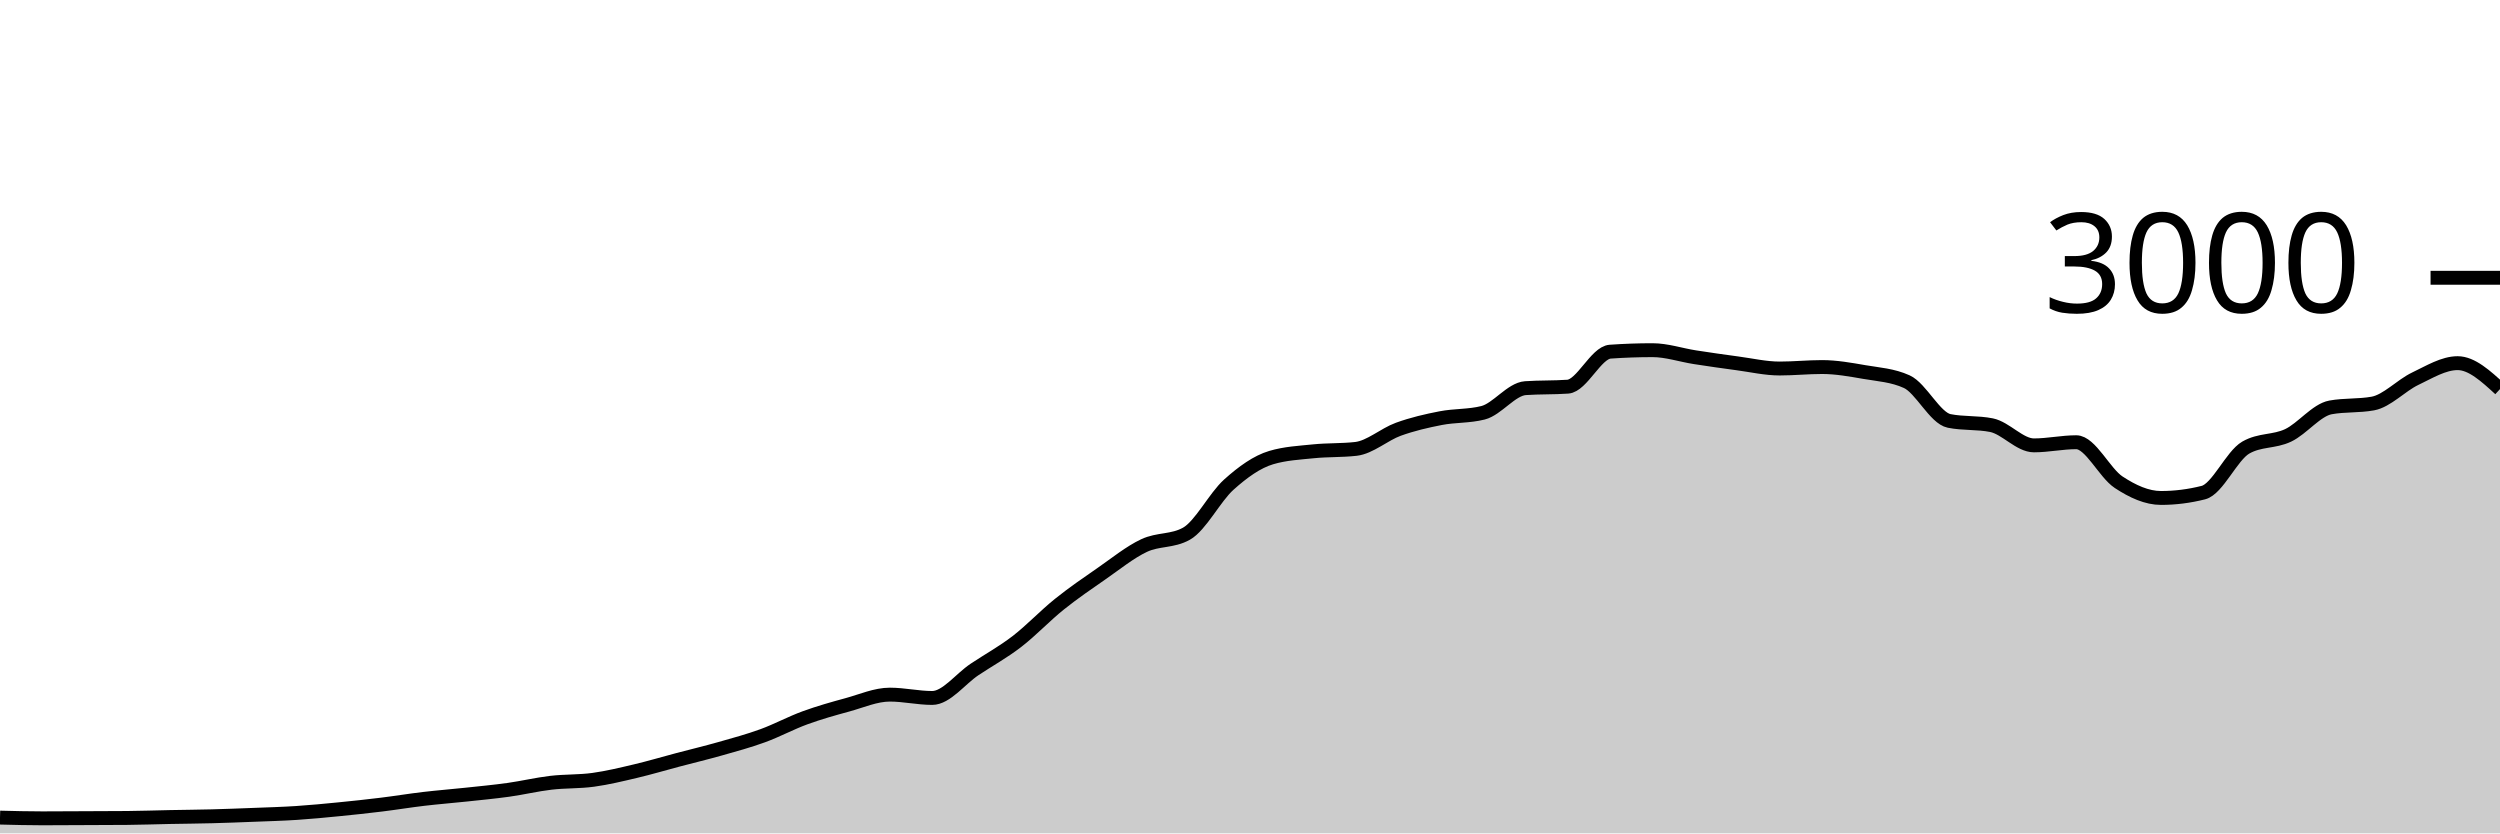
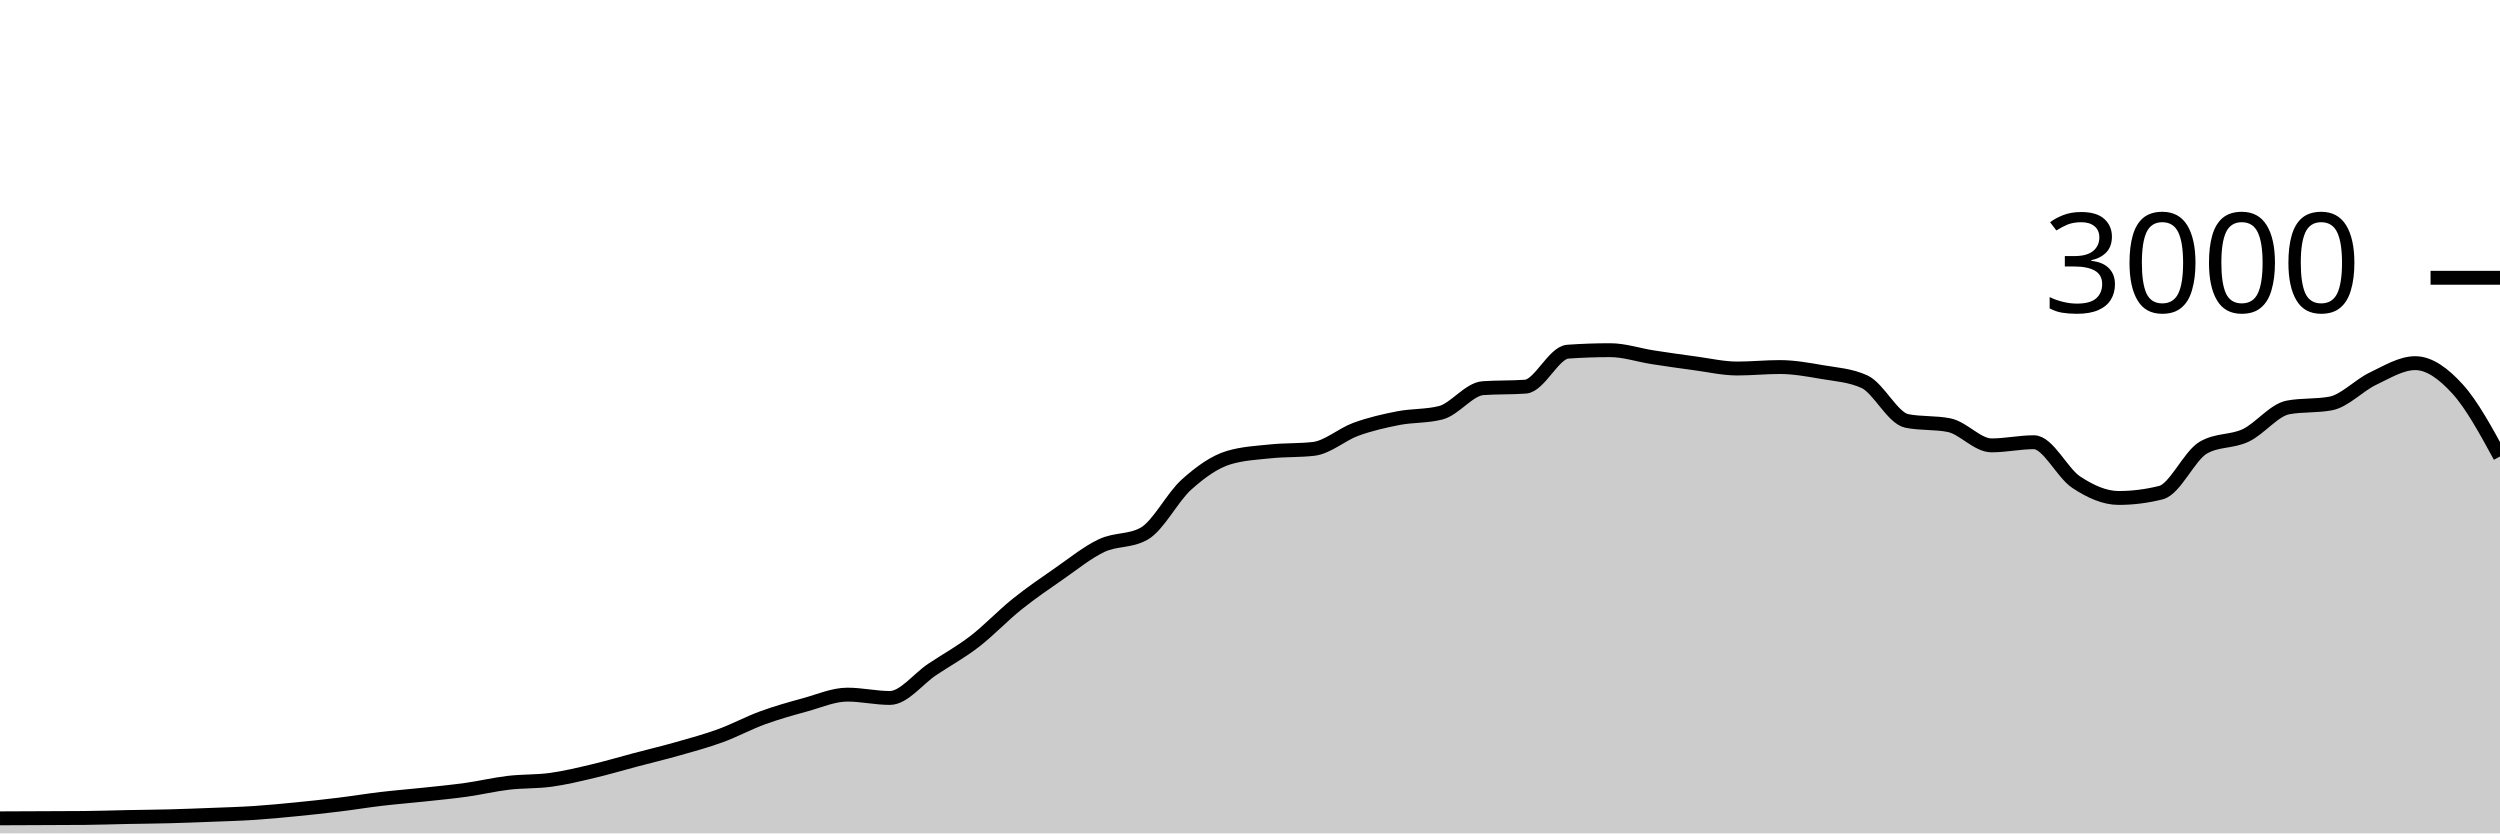
<svg xmlns="http://www.w3.org/2000/svg" viewBox="0 0 180 60">
  <g transform="translate(0,20)">
-     <path class="area" fill="rgba(0, 0, 0, 0.2)" d="M0,38.867C1.017,38.893,2.034,38.92,3.051,38.92C4.068,38.92,5.085,38.911,6.102,38.907C7.119,38.902,8.136,38.902,9.153,38.893C10.169,38.884,11.186,38.847,12.203,38.827C13.22,38.807,14.237,38.8,15.254,38.773C16.271,38.747,17.288,38.707,18.305,38.667C19.322,38.627,20.339,38.6,21.356,38.533C22.373,38.467,23.39,38.367,24.407,38.267C25.424,38.167,26.441,38.058,27.458,37.933C28.475,37.809,29.492,37.64,30.508,37.52C31.525,37.4,32.542,37.322,33.559,37.213C34.576,37.104,35.593,37.009,36.61,36.867C37.627,36.724,38.644,36.48,39.661,36.36C40.678,36.24,41.695,36.287,42.712,36.147C43.729,36.007,44.746,35.76,45.763,35.52C46.78,35.28,47.797,34.976,48.814,34.707C49.831,34.438,50.847,34.196,51.864,33.907C52.881,33.618,53.898,33.344,54.915,32.973C55.932,32.602,56.949,32.051,57.966,31.68C58.983,31.309,60,31.024,61.017,30.747C62.034,30.469,63.051,30.013,64.068,30.013C65.085,30.013,66.102,30.253,67.119,30.253C68.136,30.253,69.153,28.878,70.169,28.2C71.186,27.522,72.203,26.969,73.22,26.187C74.237,25.404,75.254,24.322,76.271,23.507C77.288,22.691,78.305,21.998,79.322,21.293C80.339,20.589,81.356,19.758,82.373,19.28C83.39,18.802,84.407,18.996,85.424,18.427C86.441,17.858,87.458,15.807,88.475,14.893C89.492,13.98,90.508,13.249,91.525,12.947C92.542,12.644,93.559,12.598,94.576,12.493C95.593,12.389,96.61,12.436,97.627,12.32C98.644,12.204,99.661,11.276,100.678,10.907C101.695,10.538,102.712,10.304,103.729,10.107C104.746,9.909,105.763,9.978,106.78,9.72C107.797,9.462,108.814,8.018,109.831,7.947C110.847,7.876,111.864,7.911,112.881,7.84C113.898,7.769,114.915,5.391,115.932,5.32C116.949,5.249,117.966,5.213,118.983,5.213C120,5.213,121.017,5.562,122.034,5.72C123.051,5.878,124.068,6.024,125.085,6.16C126.102,6.296,127.119,6.533,128.136,6.533C129.153,6.533,130.169,6.427,131.186,6.427C132.203,6.427,133.22,6.611,134.237,6.787C135.254,6.962,136.271,7.018,137.288,7.48C138.305,7.942,139.322,10.102,140.339,10.307C141.356,10.511,142.373,10.409,143.39,10.613C144.407,10.818,145.424,12.067,146.441,12.067C147.458,12.067,148.475,11.84,149.492,11.84C150.508,11.84,151.525,14.051,152.542,14.72C153.559,15.389,154.576,15.853,155.593,15.853C156.61,15.853,157.627,15.724,158.644,15.467C159.661,15.209,160.678,12.813,161.695,12.227C162.712,11.64,163.729,11.829,164.746,11.347C165.763,10.864,166.78,9.52,167.797,9.333C168.814,9.147,169.831,9.24,170.847,9.053C171.864,8.867,172.881,7.751,173.898,7.267C174.915,6.782,175.932,6.147,176.949,6.147C177.966,6.147,178.983,7.08,180,8.013L180,40C178.983,40,177.966,40,176.949,40C175.932,40,174.915,40,173.898,40C172.881,40,171.864,40,170.847,40C169.831,40,168.814,40,167.797,40C166.78,40,165.763,40,164.746,40C163.729,40,162.712,40,161.695,40C160.678,40,159.661,40,158.644,40C157.627,40,156.61,40,155.593,40C154.576,40,153.559,40,152.542,40C151.525,40,150.508,40,149.492,40C148.475,40,147.458,40,146.441,40C145.424,40,144.407,40,143.39,40C142.373,40,141.356,40,140.339,40C139.322,40,138.305,40,137.288,40C136.271,40,135.254,40,134.237,40C133.22,40,132.203,40,131.186,40C130.169,40,129.153,40,128.136,40C127.119,40,126.102,40,125.085,40C124.068,40,123.051,40,122.034,40C121.017,40,120,40,118.983,40C117.966,40,116.949,40,115.932,40C114.915,40,113.898,40,112.881,40C111.864,40,110.847,40,109.831,40C108.814,40,107.797,40,106.78,40C105.763,40,104.746,40,103.729,40C102.712,40,101.695,40,100.678,40C99.661,40,98.644,40,97.627,40C96.61,40,95.593,40,94.576,40C93.559,40,92.542,40,91.525,40C90.508,40,89.492,40,88.475,40C87.458,40,86.441,40,85.424,40C84.407,40,83.39,40,82.373,40C81.356,40,80.339,40,79.322,40C78.305,40,77.288,40,76.271,40C75.254,40,74.237,40,73.22,40C72.203,40,71.186,40,70.169,40C69.153,40,68.136,40,67.119,40C66.102,40,65.085,40,64.068,40C63.051,40,62.034,40,61.017,40C60,40,58.983,40,57.966,40C56.949,40,55.932,40,54.915,40C53.898,40,52.881,40,51.864,40C50.847,40,49.831,40,48.814,40C47.797,40,46.78,40,45.763,40C44.746,40,43.729,40,42.712,40C41.695,40,40.678,40,39.661,40C38.644,40,37.627,40,36.61,40C35.593,40,34.576,40,33.559,40C32.542,40,31.525,40,30.508,40C29.492,40,28.475,40,27.458,40C26.441,40,25.424,40,24.407,40C23.39,40,22.373,40,21.356,40C20.339,40,19.322,40,18.305,40C17.288,40,16.271,40,15.254,40C14.237,40,13.22,40,12.203,40C11.186,40,10.169,40,9.153,40C8.136,40,7.119,40,6.102,40C5.085,40,4.068,40,3.051,40C2.034,40,1.017,40,0,40Z" />
-     <path class="line" stroke="black" fill="none" d="M0,38.867C1.017,38.893,2.034,38.92,3.051,38.92C4.068,38.92,5.085,38.911,6.102,38.907C7.119,38.902,8.136,38.902,9.153,38.893C10.169,38.884,11.186,38.847,12.203,38.827C13.22,38.807,14.237,38.8,15.254,38.773C16.271,38.747,17.288,38.707,18.305,38.667C19.322,38.627,20.339,38.6,21.356,38.533C22.373,38.467,23.39,38.367,24.407,38.267C25.424,38.167,26.441,38.058,27.458,37.933C28.475,37.809,29.492,37.64,30.508,37.52C31.525,37.4,32.542,37.322,33.559,37.213C34.576,37.104,35.593,37.009,36.61,36.867C37.627,36.724,38.644,36.48,39.661,36.36C40.678,36.24,41.695,36.287,42.712,36.147C43.729,36.007,44.746,35.76,45.763,35.52C46.78,35.28,47.797,34.976,48.814,34.707C49.831,34.438,50.847,34.196,51.864,33.907C52.881,33.618,53.898,33.344,54.915,32.973C55.932,32.602,56.949,32.051,57.966,31.68C58.983,31.309,60,31.024,61.017,30.747C62.034,30.469,63.051,30.013,64.068,30.013C65.085,30.013,66.102,30.253,67.119,30.253C68.136,30.253,69.153,28.878,70.169,28.2C71.186,27.522,72.203,26.969,73.22,26.187C74.237,25.404,75.254,24.322,76.271,23.507C77.288,22.691,78.305,21.998,79.322,21.293C80.339,20.589,81.356,19.758,82.373,19.28C83.39,18.802,84.407,18.996,85.424,18.427C86.441,17.858,87.458,15.807,88.475,14.893C89.492,13.98,90.508,13.249,91.525,12.947C92.542,12.644,93.559,12.598,94.576,12.493C95.593,12.389,96.61,12.436,97.627,12.32C98.644,12.204,99.661,11.276,100.678,10.907C101.695,10.538,102.712,10.304,103.729,10.107C104.746,9.909,105.763,9.978,106.78,9.72C107.797,9.462,108.814,8.018,109.831,7.947C110.847,7.876,111.864,7.911,112.881,7.84C113.898,7.769,114.915,5.391,115.932,5.32C116.949,5.249,117.966,5.213,118.983,5.213C120,5.213,121.017,5.562,122.034,5.72C123.051,5.878,124.068,6.024,125.085,6.16C126.102,6.296,127.119,6.533,128.136,6.533C129.153,6.533,130.169,6.427,131.186,6.427C132.203,6.427,133.22,6.611,134.237,6.787C135.254,6.962,136.271,7.018,137.288,7.48C138.305,7.942,139.322,10.102,140.339,10.307C141.356,10.511,142.373,10.409,143.39,10.613C144.407,10.818,145.424,12.067,146.441,12.067C147.458,12.067,148.475,11.84,149.492,11.84C150.508,11.84,151.525,14.051,152.542,14.72C153.559,15.389,154.576,15.853,155.593,15.853C156.61,15.853,157.627,15.724,158.644,15.467C159.661,15.209,160.678,12.813,161.695,12.227C162.712,11.64,163.729,11.829,164.746,11.347C165.763,10.864,166.78,9.52,167.797,9.333C168.814,9.147,169.831,9.24,170.847,9.053C171.864,8.867,172.881,7.751,173.898,7.267C174.915,6.782,175.932,6.147,176.949,6.147C177.966,6.147,178.983,7.08,180,8.013" />
+     <path class="area" fill="rgba(0, 0, 0, 0.2)" d="M0,38.92C1.017,38.916,2.034,38.911,3.051,38.907C4.068,38.902,5.085,38.902,6.102,38.893C7.119,38.884,8.136,38.847,9.153,38.827C10.169,38.807,11.186,38.8,12.203,38.773C13.22,38.747,14.237,38.707,15.254,38.667C16.271,38.627,17.288,38.6,18.305,38.533C19.322,38.467,20.339,38.367,21.356,38.267C22.373,38.167,23.39,38.058,24.407,37.933C25.424,37.809,26.441,37.64,27.458,37.52C28.475,37.4,29.492,37.322,30.508,37.213C31.525,37.104,32.542,37.009,33.559,36.867C34.576,36.724,35.593,36.48,36.61,36.36C37.627,36.24,38.644,36.287,39.661,36.147C40.678,36.007,41.695,35.76,42.712,35.52C43.729,35.28,44.746,34.976,45.763,34.707C46.78,34.438,47.797,34.196,48.814,33.907C49.831,33.618,50.847,33.344,51.864,32.973C52.881,32.602,53.898,32.051,54.915,31.68C55.932,31.309,56.949,31.024,57.966,30.747C58.983,30.469,60,30.013,61.017,30.013C62.034,30.013,63.051,30.253,64.068,30.253C65.085,30.253,66.102,28.878,67.119,28.2C68.136,27.522,69.153,26.969,70.169,26.187C71.186,25.404,72.203,24.322,73.22,23.507C74.237,22.691,75.254,21.998,76.271,21.293C77.288,20.589,78.305,19.758,79.322,19.28C80.339,18.802,81.356,18.996,82.373,18.427C83.39,17.858,84.407,15.807,85.424,14.893C86.441,13.98,87.458,13.249,88.475,12.947C89.492,12.644,90.508,12.598,91.525,12.493C92.542,12.389,93.559,12.436,94.576,12.32C95.593,12.204,96.61,11.276,97.627,10.907C98.644,10.538,99.661,10.304,100.678,10.107C101.695,9.909,102.712,9.978,103.729,9.72C104.746,9.462,105.763,8.018,106.78,7.947C107.797,7.876,108.814,7.911,109.831,7.84C110.847,7.769,111.864,5.391,112.881,5.32C113.898,5.249,114.915,5.213,115.932,5.213C116.949,5.213,117.966,5.562,118.983,5.72C120,5.878,121.017,6.024,122.034,6.16C123.051,6.296,124.068,6.533,125.085,6.533C126.102,6.533,127.119,6.427,128.136,6.427C129.153,6.427,130.169,6.611,131.186,6.787C132.203,6.962,133.22,7.018,134.237,7.48C135.254,7.942,136.271,10.102,137.288,10.307C138.305,10.511,139.322,10.409,140.339,10.613C141.356,10.818,142.373,12.067,143.39,12.067C144.407,12.067,145.424,11.84,146.441,11.84C147.458,11.84,148.475,14.051,149.492,14.72C150.508,15.389,151.525,15.853,152.542,15.853C153.559,15.853,154.576,15.724,155.593,15.467C156.61,15.209,157.627,12.813,158.644,12.227C159.661,11.64,160.678,11.829,161.695,11.347C162.712,10.864,163.729,9.52,164.746,9.333C165.763,9.147,166.78,9.24,167.797,9.053C168.814,8.867,169.831,7.751,170.847,7.267C171.864,6.782,172.881,6.147,173.898,6.147C174.915,6.147,175.932,6.893,176.949,8.013C177.966,9.133,178.983,11,180,12.867L180,40C178.983,40,177.966,40,176.949,40C175.932,40,174.915,40,173.898,40C172.881,40,171.864,40,170.847,40C169.831,40,168.814,40,167.797,40C166.78,40,165.763,40,164.746,40C163.729,40,162.712,40,161.695,40C160.678,40,159.661,40,158.644,40C157.627,40,156.61,40,155.593,40C154.576,40,153.559,40,152.542,40C151.525,40,150.508,40,149.492,40C148.475,40,147.458,40,146.441,40C145.424,40,144.407,40,143.39,40C142.373,40,141.356,40,140.339,40C139.322,40,138.305,40,137.288,40C136.271,40,135.254,40,134.237,40C133.22,40,132.203,40,131.186,40C130.169,40,129.153,40,128.136,40C127.119,40,126.102,40,125.085,40C124.068,40,123.051,40,122.034,40C121.017,40,120,40,118.983,40C117.966,40,116.949,40,115.932,40C114.915,40,113.898,40,112.881,40C111.864,40,110.847,40,109.831,40C108.814,40,107.797,40,106.78,40C105.763,40,104.746,40,103.729,40C102.712,40,101.695,40,100.678,40C99.661,40,98.644,40,97.627,40C96.61,40,95.593,40,94.576,40C93.559,40,92.542,40,91.525,40C90.508,40,89.492,40,88.475,40C87.458,40,86.441,40,85.424,40C84.407,40,83.39,40,82.373,40C81.356,40,80.339,40,79.322,40C78.305,40,77.288,40,76.271,40C75.254,40,74.237,40,73.22,40C72.203,40,71.186,40,70.169,40C69.153,40,68.136,40,67.119,40C66.102,40,65.085,40,64.068,40C63.051,40,62.034,40,61.017,40C60,40,58.983,40,57.966,40C56.949,40,55.932,40,54.915,40C53.898,40,52.881,40,51.864,40C50.847,40,49.831,40,48.814,40C47.797,40,46.78,40,45.763,40C44.746,40,43.729,40,42.712,40C41.695,40,40.678,40,39.661,40C38.644,40,37.627,40,36.61,40C35.593,40,34.576,40,33.559,40C32.542,40,31.525,40,30.508,40C29.492,40,28.475,40,27.458,40C26.441,40,25.424,40,24.407,40C23.39,40,22.373,40,21.356,40C20.339,40,19.322,40,18.305,40C17.288,40,16.271,40,15.254,40C14.237,40,13.22,40,12.203,40C11.186,40,10.169,40,9.153,40C8.136,40,7.119,40,6.102,40C5.085,40,4.068,40,3.051,40C2.034,40,1.017,40,0,40Z" />
+     <path class="line" stroke="black" fill="none" d="M0,38.92C1.017,38.916,2.034,38.911,3.051,38.907C4.068,38.902,5.085,38.902,6.102,38.893C7.119,38.884,8.136,38.847,9.153,38.827C10.169,38.807,11.186,38.8,12.203,38.773C13.22,38.747,14.237,38.707,15.254,38.667C16.271,38.627,17.288,38.6,18.305,38.533C19.322,38.467,20.339,38.367,21.356,38.267C22.373,38.167,23.39,38.058,24.407,37.933C25.424,37.809,26.441,37.64,27.458,37.52C28.475,37.4,29.492,37.322,30.508,37.213C31.525,37.104,32.542,37.009,33.559,36.867C34.576,36.724,35.593,36.48,36.61,36.36C37.627,36.24,38.644,36.287,39.661,36.147C40.678,36.007,41.695,35.76,42.712,35.52C43.729,35.28,44.746,34.976,45.763,34.707C46.78,34.438,47.797,34.196,48.814,33.907C49.831,33.618,50.847,33.344,51.864,32.973C52.881,32.602,53.898,32.051,54.915,31.68C55.932,31.309,56.949,31.024,57.966,30.747C58.983,30.469,60,30.013,61.017,30.013C62.034,30.013,63.051,30.253,64.068,30.253C65.085,30.253,66.102,28.878,67.119,28.2C68.136,27.522,69.153,26.969,70.169,26.187C71.186,25.404,72.203,24.322,73.22,23.507C74.237,22.691,75.254,21.998,76.271,21.293C77.288,20.589,78.305,19.758,79.322,19.28C80.339,18.802,81.356,18.996,82.373,18.427C83.39,17.858,84.407,15.807,85.424,14.893C86.441,13.98,87.458,13.249,88.475,12.947C89.492,12.644,90.508,12.598,91.525,12.493C92.542,12.389,93.559,12.436,94.576,12.32C95.593,12.204,96.61,11.276,97.627,10.907C98.644,10.538,99.661,10.304,100.678,10.107C101.695,9.909,102.712,9.978,103.729,9.72C104.746,9.462,105.763,8.018,106.78,7.947C107.797,7.876,108.814,7.911,109.831,7.84C110.847,7.769,111.864,5.391,112.881,5.32C113.898,5.249,114.915,5.213,115.932,5.213C116.949,5.213,117.966,5.562,118.983,5.72C120,5.878,121.017,6.024,122.034,6.16C123.051,6.296,124.068,6.533,125.085,6.533C126.102,6.533,127.119,6.427,128.136,6.427C129.153,6.427,130.169,6.611,131.186,6.787C132.203,6.962,133.22,7.018,134.237,7.48C135.254,7.942,136.271,10.102,137.288,10.307C138.305,10.511,139.322,10.409,140.339,10.613C141.356,10.818,142.373,12.067,143.39,12.067C144.407,12.067,145.424,11.84,146.441,11.84C147.458,11.84,148.475,14.051,149.492,14.72C150.508,15.389,151.525,15.853,152.542,15.853C153.559,15.853,154.576,15.724,155.593,15.467C156.61,15.209,157.627,12.813,158.644,12.227C159.661,11.64,160.678,11.829,161.695,11.347C162.712,10.864,163.729,9.52,164.746,9.333C165.763,9.147,166.78,9.24,167.797,9.053C168.814,8.867,169.831,7.751,170.847,7.267C171.864,6.782,172.881,6.147,173.898,6.147C174.915,6.147,175.932,6.893,176.949,8.013C177.966,9.133,178.983,11,180,12.867" />
    <path class="axis-ceiling" stroke-width="1" stroke="black" fill="none" d="M175,0L180,0" />
    <text class="axis-ceiling-label" font-family="sans-serif" text-anchor="end" font-size="10px" x="170" y="2.5">3000</text>
  </g>
</svg>
